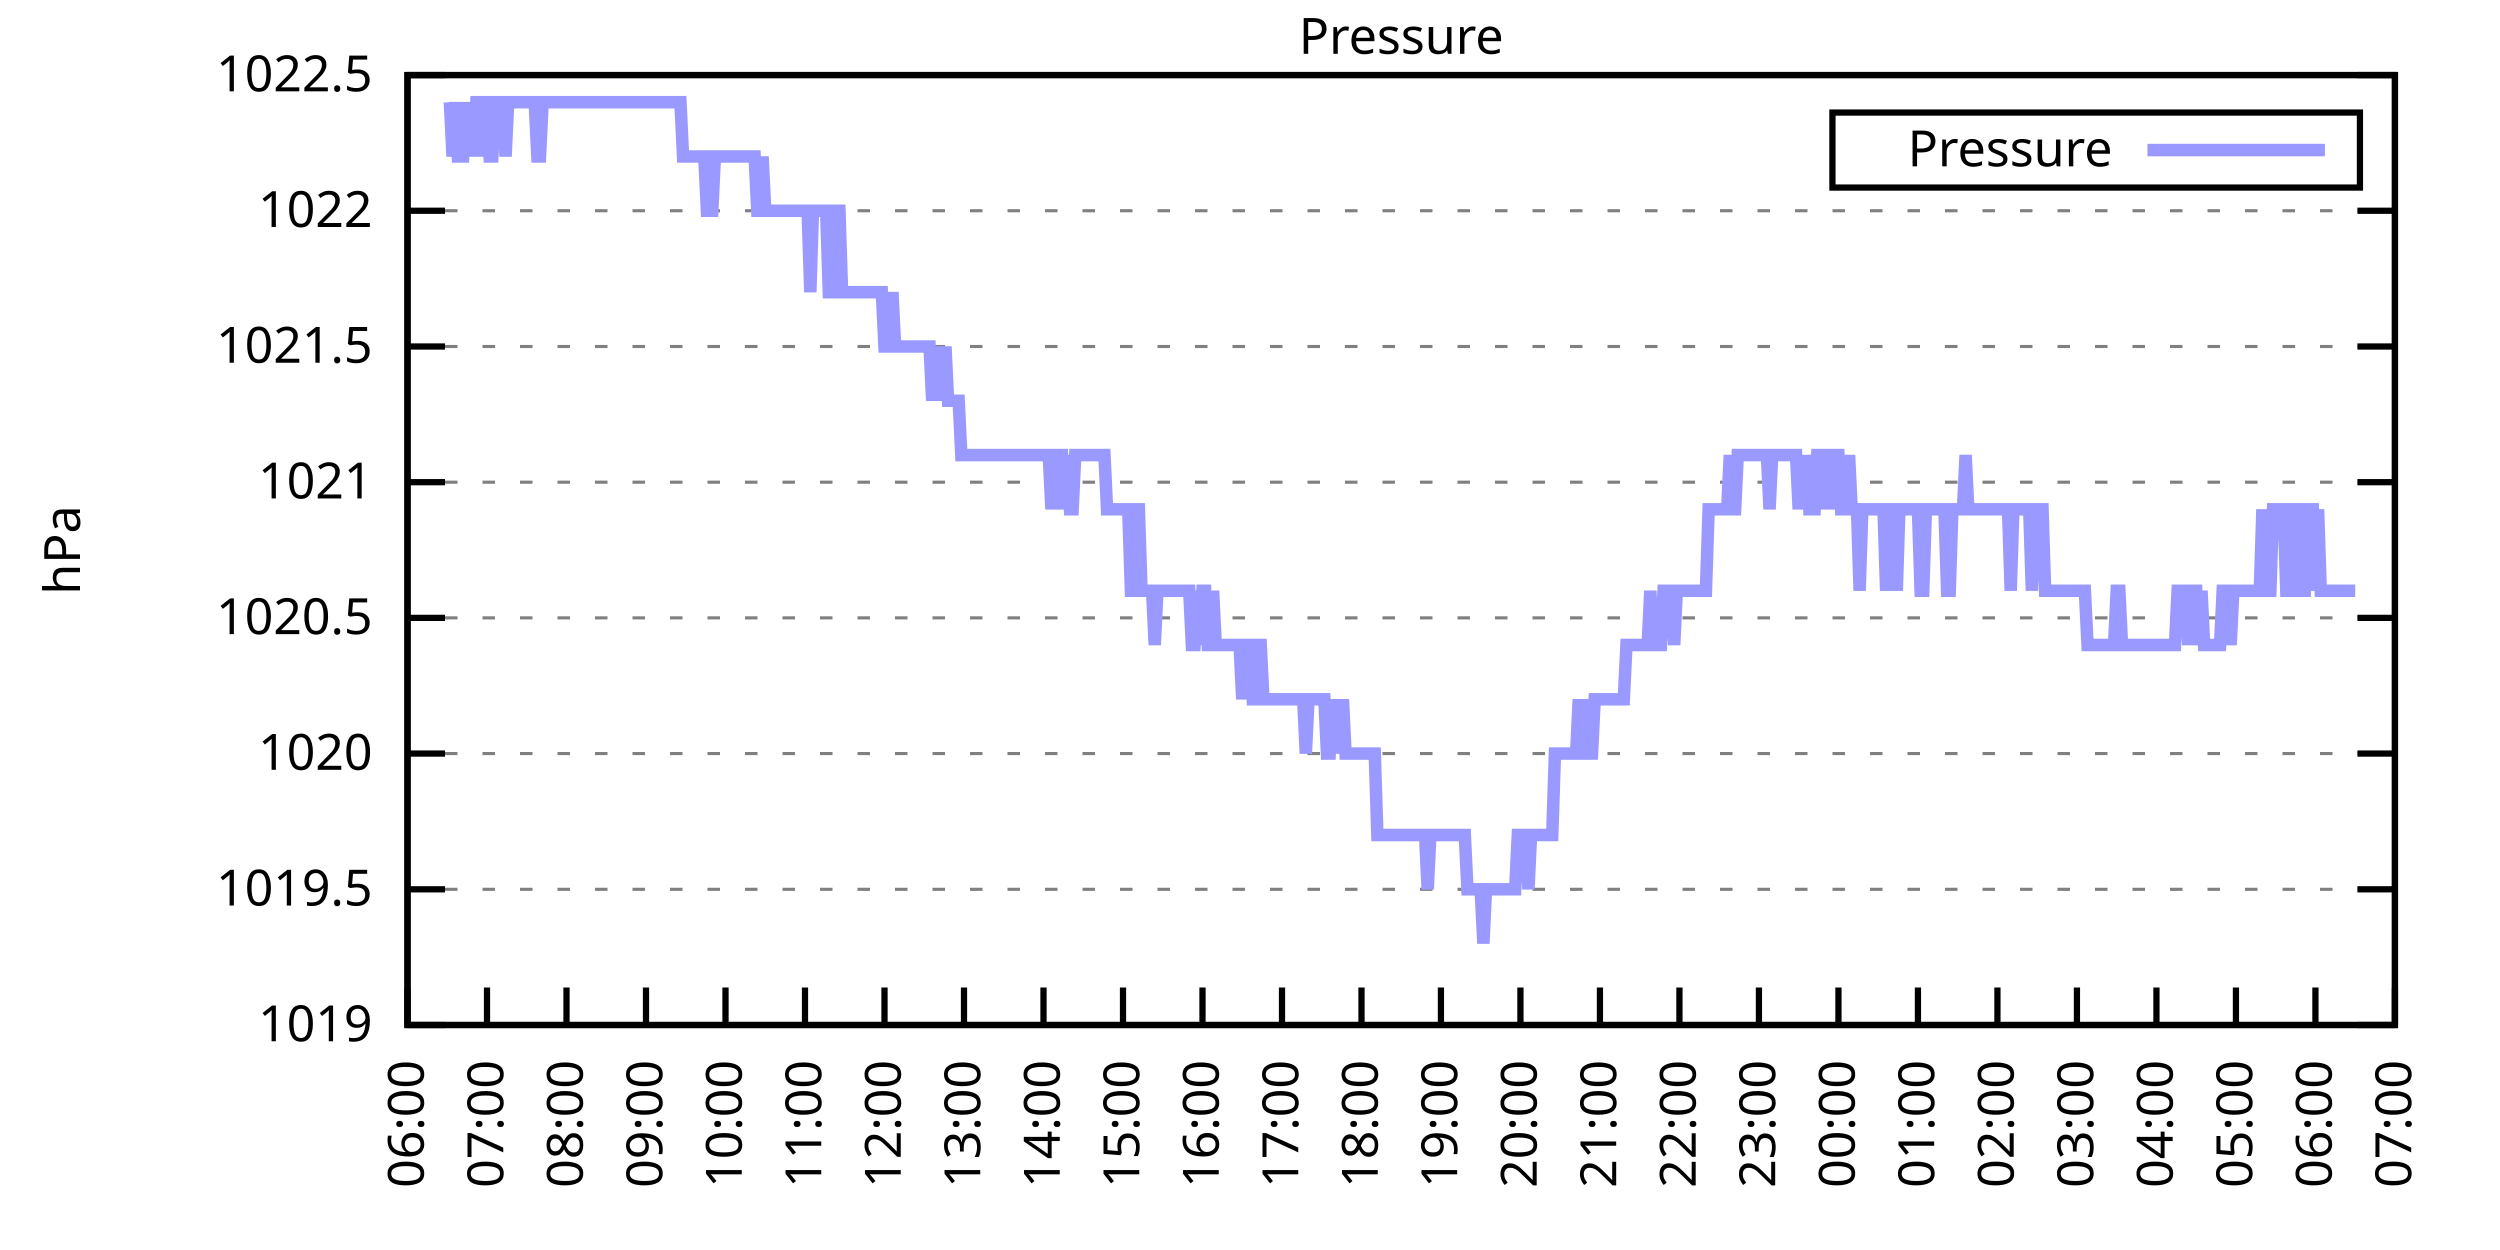
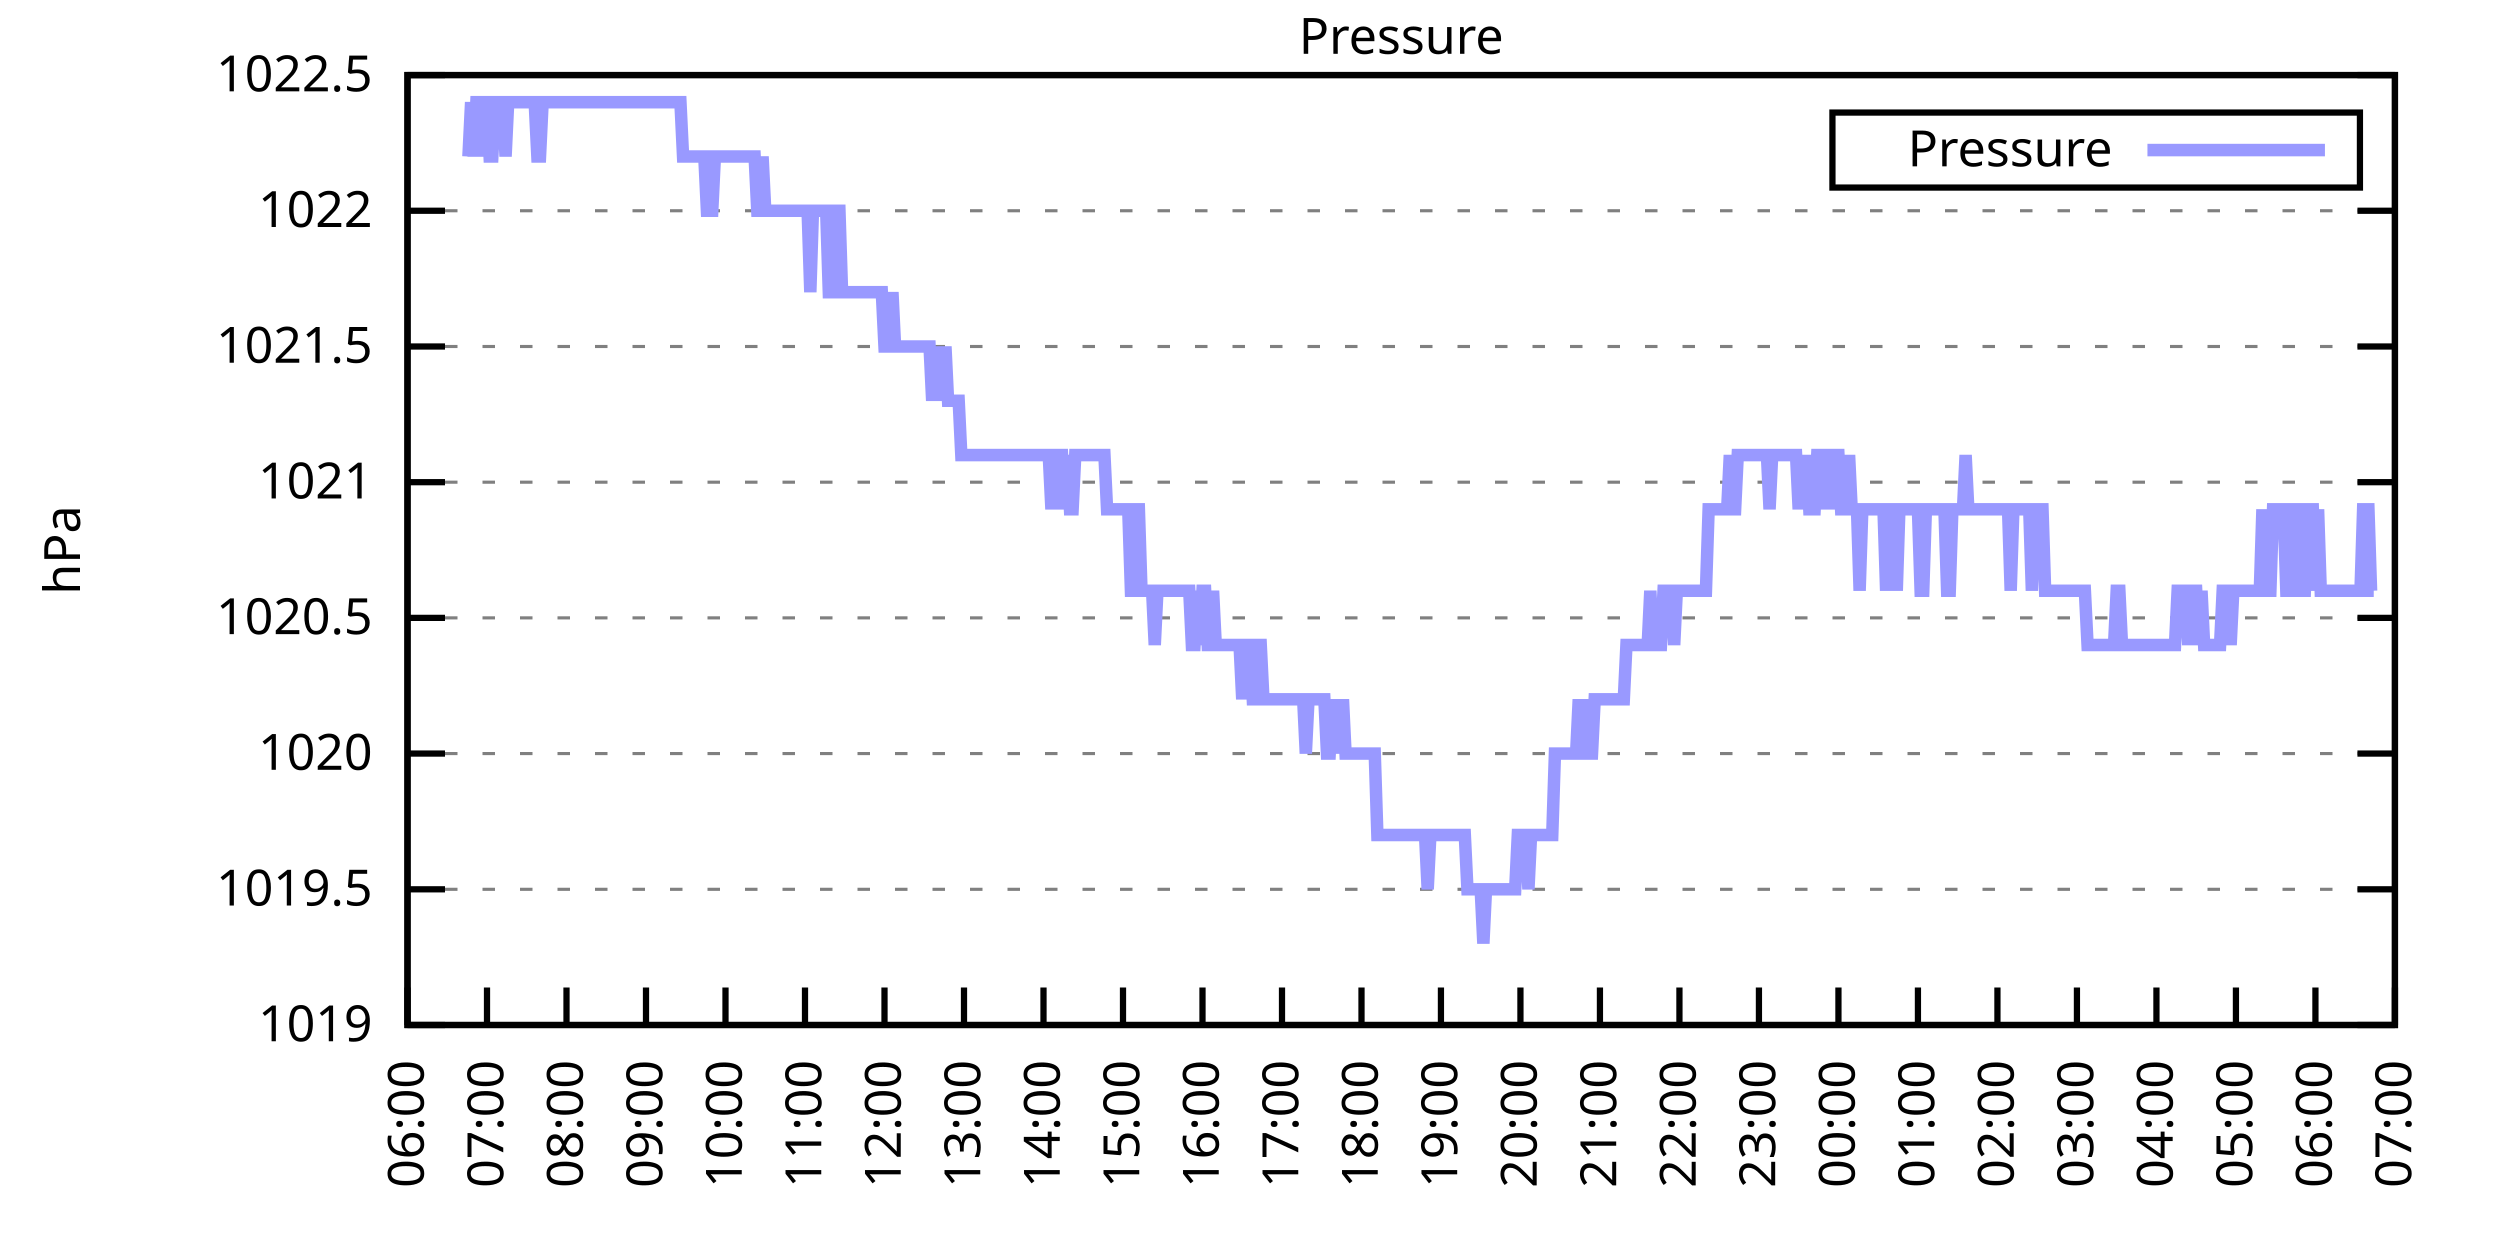
<svg xmlns="http://www.w3.org/2000/svg" xmlns:xlink="http://www.w3.org/1999/xlink" width="400" height="200" viewBox="0 0 400 200">
  <g id="gnuplot_canvas">
    <rect x="0" y="0" width="400" height="200" fill="none" />
    <defs>
      <circle id="gpDot" r="0.5" stroke-width="0.5" stroke="currentColor" />
      <path id="gpPt0" stroke-width="0.333" stroke="currentColor" d="M-1,0 h2 M0,-1 v2" />
      <path id="gpPt1" stroke-width="0.333" stroke="currentColor" d="M-1,-1 L1,1 M1,-1 L-1,1" />
      <path id="gpPt2" stroke-width="0.333" stroke="currentColor" d="M-1,0 L1,0 M0,-1 L0,1 M-1,-1 L1,1 M-1,1 L1,-1" />
      <rect id="gpPt3" stroke-width="0.333" stroke="currentColor" x="-1" y="-1" width="2" height="2" />
      <rect id="gpPt4" stroke-width="0.333" stroke="currentColor" fill="currentColor" x="-1" y="-1" width="2" height="2" />
      <circle id="gpPt5" stroke-width="0.333" stroke="currentColor" cx="0" cy="0" r="1" />
      <use xlink:href="#gpPt5" id="gpPt6" fill="currentColor" stroke="none" />
      <path id="gpPt7" stroke-width="0.333" stroke="currentColor" d="M0,-1.33 L-1.33,0.67 L1.33,0.67 z" />
      <use xlink:href="#gpPt7" id="gpPt8" fill="currentColor" stroke="none" />
      <use xlink:href="#gpPt7" id="gpPt9" stroke="currentColor" transform="rotate(180)" />
      <use xlink:href="#gpPt9" id="gpPt10" fill="currentColor" stroke="none" />
      <use xlink:href="#gpPt3" id="gpPt11" stroke="currentColor" transform="rotate(45)" />
      <use xlink:href="#gpPt11" id="gpPt12" fill="currentColor" stroke="none" />
      <path id="gpPt13" stroke-width="0.333" stroke="currentColor" d="M0,1.330 L1.265,0.411 L0.782,-1.067 L-0.782,-1.076 L-1.265,0.411 z" />
      <use xlink:href="#gpPt13" id="gpPt14" fill="currentColor" stroke="none" />
      <filter id="textbox" filterUnits="objectBoundingBox" x="0" y="0" height="1" width="1">
        <feFlood flood-color="white" flood-opacity="1" result="bgnd" />
        <feComposite in="SourceGraphic" in2="bgnd" operator="atop" />
      </filter>
      <filter id="greybox" filterUnits="objectBoundingBox" x="0" y="0" height="1" width="1">
        <feFlood flood-color="lightgrey" flood-opacity="1" result="grey" />
        <feComposite in="SourceGraphic" in2="grey" operator="atop" />
      </filter>
    </defs>
    <g fill="none" color="white" stroke="currentColor" stroke-width="1.00" stroke-linecap="butt" stroke-linejoin="miter">
</g>
    <g fill="none" color="black" stroke="currentColor" stroke-width="1.00" stroke-linecap="butt" stroke-linejoin="miter">
      <g stroke="none" shape-rendering="crispEdges">
        <polygon fill="rgb(255, 255, 255)" points="65.20,164.00 383.18,164.00 383.18,12.02 65.20,12.02 " />
      </g>
    </g>
    <g fill="none" color="black" stroke="currentColor" stroke-width="1.00" stroke-linecap="butt" stroke-linejoin="miter">
</g>
    <g fill="none" color="black" stroke="black" stroke-width="0.50" stroke-linecap="butt" stroke-linejoin="miter">
</g>
    <g fill="none" color="gray" stroke="currentColor" stroke-width="0.50" stroke-linecap="butt" stroke-linejoin="miter">
      <path stroke="gray" stroke-dasharray="2,4" class="gridline" d="M65.20,164.00 L383.19,164.00  " />
    </g>
    <g fill="none" color="gray" stroke="gray" stroke-width="1.00" stroke-linecap="butt" stroke-linejoin="miter">
</g>
    <g fill="none" color="black" stroke="currentColor" stroke-width="1.00" stroke-linecap="butt" stroke-linejoin="miter">
      <path stroke="black" d="M65.20,164.00 L71.20,164.00 M383.19,164.00 L377.19,164.00  " />
      <g transform="translate(59.60,166.60)" stroke="none" fill="black" font-family="Sans" font-size="8.00" text-anchor="end">
        <text>
          <tspan font-family="Sans"> 1019</tspan>
        </text>
      </g>
    </g>
    <g fill="none" color="black" stroke="currentColor" stroke-width="1.00" stroke-linecap="butt" stroke-linejoin="miter">
</g>
    <g fill="none" color="black" stroke="black" stroke-width="0.50" stroke-linecap="butt" stroke-linejoin="miter">
</g>
    <g fill="none" color="gray" stroke="currentColor" stroke-width="0.50" stroke-linecap="butt" stroke-linejoin="miter">
      <path stroke="gray" stroke-dasharray="2,4" class="gridline" d="M65.20,142.29 L383.19,142.29  " />
    </g>
    <g fill="none" color="gray" stroke="gray" stroke-width="1.00" stroke-linecap="butt" stroke-linejoin="miter">
</g>
    <g fill="none" color="black" stroke="currentColor" stroke-width="1.00" stroke-linecap="butt" stroke-linejoin="miter">
      <path stroke="black" d="M65.20,142.29 L71.20,142.29 M383.19,142.29 L377.19,142.29  " />
      <g transform="translate(59.60,144.89)" stroke="none" fill="black" font-family="Sans" font-size="8.00" text-anchor="end">
        <text>
          <tspan font-family="Sans"> 1019.5</tspan>
        </text>
      </g>
    </g>
    <g fill="none" color="black" stroke="currentColor" stroke-width="1.00" stroke-linecap="butt" stroke-linejoin="miter">
</g>
    <g fill="none" color="black" stroke="black" stroke-width="0.50" stroke-linecap="butt" stroke-linejoin="miter">
</g>
    <g fill="none" color="gray" stroke="currentColor" stroke-width="0.50" stroke-linecap="butt" stroke-linejoin="miter">
      <path stroke="gray" stroke-dasharray="2,4" class="gridline" d="M65.20,120.57 L383.19,120.57  " />
    </g>
    <g fill="none" color="gray" stroke="gray" stroke-width="1.00" stroke-linecap="butt" stroke-linejoin="miter">
</g>
    <g fill="none" color="black" stroke="currentColor" stroke-width="1.00" stroke-linecap="butt" stroke-linejoin="miter">
      <path stroke="black" d="M65.20,120.57 L71.20,120.57 M383.19,120.57 L377.19,120.57  " />
      <g transform="translate(59.60,123.17)" stroke="none" fill="black" font-family="Sans" font-size="8.00" text-anchor="end">
        <text>
          <tspan font-family="Sans"> 1020</tspan>
        </text>
      </g>
    </g>
    <g fill="none" color="black" stroke="currentColor" stroke-width="1.00" stroke-linecap="butt" stroke-linejoin="miter">
</g>
    <g fill="none" color="black" stroke="black" stroke-width="0.50" stroke-linecap="butt" stroke-linejoin="miter">
</g>
    <g fill="none" color="gray" stroke="currentColor" stroke-width="0.50" stroke-linecap="butt" stroke-linejoin="miter">
      <path stroke="gray" stroke-dasharray="2,4" class="gridline" d="M65.20,98.86 L383.19,98.86  " />
    </g>
    <g fill="none" color="gray" stroke="gray" stroke-width="1.00" stroke-linecap="butt" stroke-linejoin="miter">
</g>
    <g fill="none" color="black" stroke="currentColor" stroke-width="1.00" stroke-linecap="butt" stroke-linejoin="miter">
      <path stroke="black" d="M65.20,98.86 L71.20,98.86 M383.19,98.86 L377.19,98.86  " />
      <g transform="translate(59.60,101.46)" stroke="none" fill="black" font-family="Sans" font-size="8.00" text-anchor="end">
        <text>
          <tspan font-family="Sans"> 1020.5</tspan>
        </text>
      </g>
    </g>
    <g fill="none" color="black" stroke="currentColor" stroke-width="1.00" stroke-linecap="butt" stroke-linejoin="miter">
</g>
    <g fill="none" color="black" stroke="black" stroke-width="0.50" stroke-linecap="butt" stroke-linejoin="miter">
</g>
    <g fill="none" color="gray" stroke="currentColor" stroke-width="0.50" stroke-linecap="butt" stroke-linejoin="miter">
      <path stroke="gray" stroke-dasharray="2,4" class="gridline" d="M65.20,77.15 L383.19,77.15  " />
    </g>
    <g fill="none" color="gray" stroke="gray" stroke-width="1.00" stroke-linecap="butt" stroke-linejoin="miter">
</g>
    <g fill="none" color="black" stroke="currentColor" stroke-width="1.00" stroke-linecap="butt" stroke-linejoin="miter">
      <path stroke="black" d="M65.20,77.15 L71.20,77.15 M383.19,77.15 L377.19,77.15  " />
      <g transform="translate(59.60,79.75)" stroke="none" fill="black" font-family="Sans" font-size="8.00" text-anchor="end">
        <text>
          <tspan font-family="Sans"> 1021</tspan>
        </text>
      </g>
    </g>
    <g fill="none" color="black" stroke="currentColor" stroke-width="1.00" stroke-linecap="butt" stroke-linejoin="miter">
</g>
    <g fill="none" color="black" stroke="black" stroke-width="0.50" stroke-linecap="butt" stroke-linejoin="miter">
</g>
    <g fill="none" color="gray" stroke="currentColor" stroke-width="0.50" stroke-linecap="butt" stroke-linejoin="miter">
      <path stroke="gray" stroke-dasharray="2,4" class="gridline" d="M65.20,55.44 L383.19,55.44  " />
    </g>
    <g fill="none" color="gray" stroke="gray" stroke-width="1.00" stroke-linecap="butt" stroke-linejoin="miter">
</g>
    <g fill="none" color="black" stroke="currentColor" stroke-width="1.00" stroke-linecap="butt" stroke-linejoin="miter">
      <path stroke="black" d="M65.20,55.44 L71.20,55.44 M383.19,55.44 L377.19,55.44  " />
      <g transform="translate(59.60,58.04)" stroke="none" fill="black" font-family="Sans" font-size="8.00" text-anchor="end">
        <text>
          <tspan font-family="Sans"> 1021.5</tspan>
        </text>
      </g>
    </g>
    <g fill="none" color="black" stroke="currentColor" stroke-width="1.00" stroke-linecap="butt" stroke-linejoin="miter">
</g>
    <g fill="none" color="black" stroke="black" stroke-width="0.50" stroke-linecap="butt" stroke-linejoin="miter">
</g>
    <g fill="none" color="gray" stroke="currentColor" stroke-width="0.50" stroke-linecap="butt" stroke-linejoin="miter">
      <path stroke="gray" stroke-dasharray="2,4" class="gridline" d="M65.20,33.72 L383.19,33.72  " />
    </g>
    <g fill="none" color="gray" stroke="gray" stroke-width="1.00" stroke-linecap="butt" stroke-linejoin="miter">
</g>
    <g fill="none" color="black" stroke="currentColor" stroke-width="1.00" stroke-linecap="butt" stroke-linejoin="miter">
      <path stroke="black" d="M65.20,33.72 L71.20,33.72 M383.19,33.72 L377.19,33.72  " />
      <g transform="translate(59.60,36.32)" stroke="none" fill="black" font-family="Sans" font-size="8.00" text-anchor="end">
        <text>
          <tspan font-family="Sans"> 1022</tspan>
        </text>
      </g>
    </g>
    <g fill="none" color="black" stroke="currentColor" stroke-width="1.00" stroke-linecap="butt" stroke-linejoin="miter">
</g>
    <g fill="none" color="black" stroke="black" stroke-width="0.50" stroke-linecap="butt" stroke-linejoin="miter">
</g>
    <g fill="none" color="gray" stroke="currentColor" stroke-width="0.50" stroke-linecap="butt" stroke-linejoin="miter">
      <path stroke="gray" stroke-dasharray="2,4" class="gridline" d="M65.20,12.01 L383.19,12.01  " />
    </g>
    <g fill="none" color="gray" stroke="gray" stroke-width="1.00" stroke-linecap="butt" stroke-linejoin="miter">
</g>
    <g fill="none" color="black" stroke="currentColor" stroke-width="1.00" stroke-linecap="butt" stroke-linejoin="miter">
      <path stroke="black" d="M65.20,12.01 L71.20,12.01 M383.19,12.01 L377.19,12.01  " />
      <g transform="translate(59.60,14.61)" stroke="none" fill="black" font-family="Sans" font-size="8.00" text-anchor="end">
        <text>
          <tspan font-family="Sans"> 1022.5</tspan>
        </text>
      </g>
    </g>
    <g fill="none" color="black" stroke="currentColor" stroke-width="1.00" stroke-linecap="butt" stroke-linejoin="miter">
      <path stroke="black" d="M65.20,164.00 L65.20,158.00  " />
      <g transform="translate(67.80,169.60) rotate(270.00)" stroke="none" fill="black" font-family="Sans" font-size="8.00" text-anchor="end">
        <text>
          <tspan font-family="Sans">06:00</tspan>
        </text>
      </g>
    </g>
    <g fill="none" color="black" stroke="currentColor" stroke-width="1.00" stroke-linecap="butt" stroke-linejoin="miter">
      <path stroke="black" d="M77.92,164.00 L77.92,158.00  " />
      <g transform="translate(80.52,169.60) rotate(270.00)" stroke="none" fill="black" font-family="Sans" font-size="8.00" text-anchor="end">
        <text>
          <tspan font-family="Sans">07:00</tspan>
        </text>
      </g>
    </g>
    <g fill="none" color="black" stroke="currentColor" stroke-width="1.00" stroke-linecap="butt" stroke-linejoin="miter">
      <path stroke="black" d="M90.64,164.00 L90.64,158.00  " />
      <g transform="translate(93.24,169.60) rotate(270.00)" stroke="none" fill="black" font-family="Sans" font-size="8.00" text-anchor="end">
        <text>
          <tspan font-family="Sans">08:00</tspan>
        </text>
      </g>
    </g>
    <g fill="none" color="black" stroke="currentColor" stroke-width="1.00" stroke-linecap="butt" stroke-linejoin="miter">
      <path stroke="black" d="M103.36,164.00 L103.36,158.00  " />
      <g transform="translate(105.96,169.60) rotate(270.00)" stroke="none" fill="black" font-family="Sans" font-size="8.00" text-anchor="end">
        <text>
          <tspan font-family="Sans">09:00</tspan>
        </text>
      </g>
    </g>
    <g fill="none" color="black" stroke="currentColor" stroke-width="1.00" stroke-linecap="butt" stroke-linejoin="miter">
      <path stroke="black" d="M116.08,164.00 L116.08,158.00  " />
      <g transform="translate(118.68,169.60) rotate(270.00)" stroke="none" fill="black" font-family="Sans" font-size="8.00" text-anchor="end">
        <text>
          <tspan font-family="Sans">10:00</tspan>
        </text>
      </g>
    </g>
    <g fill="none" color="black" stroke="currentColor" stroke-width="1.00" stroke-linecap="butt" stroke-linejoin="miter">
      <path stroke="black" d="M128.80,164.00 L128.80,158.00  " />
      <g transform="translate(131.40,169.60) rotate(270.00)" stroke="none" fill="black" font-family="Sans" font-size="8.00" text-anchor="end">
        <text>
          <tspan font-family="Sans">11:00</tspan>
        </text>
      </g>
    </g>
    <g fill="none" color="black" stroke="currentColor" stroke-width="1.00" stroke-linecap="butt" stroke-linejoin="miter">
      <path stroke="black" d="M141.52,164.00 L141.52,158.00  " />
      <g transform="translate(144.12,169.60) rotate(270.00)" stroke="none" fill="black" font-family="Sans" font-size="8.00" text-anchor="end">
        <text>
          <tspan font-family="Sans">12:00</tspan>
        </text>
      </g>
    </g>
    <g fill="none" color="black" stroke="currentColor" stroke-width="1.00" stroke-linecap="butt" stroke-linejoin="miter">
      <path stroke="black" d="M154.24,164.00 L154.24,158.00  " />
      <g transform="translate(156.84,169.60) rotate(270.00)" stroke="none" fill="black" font-family="Sans" font-size="8.00" text-anchor="end">
        <text>
          <tspan font-family="Sans">13:00</tspan>
        </text>
      </g>
    </g>
    <g fill="none" color="black" stroke="currentColor" stroke-width="1.00" stroke-linecap="butt" stroke-linejoin="miter">
      <path stroke="black" d="M166.96,164.00 L166.96,158.00  " />
      <g transform="translate(169.56,169.60) rotate(270.00)" stroke="none" fill="black" font-family="Sans" font-size="8.00" text-anchor="end">
        <text>
          <tspan font-family="Sans">14:00</tspan>
        </text>
      </g>
    </g>
    <g fill="none" color="black" stroke="currentColor" stroke-width="1.00" stroke-linecap="butt" stroke-linejoin="miter">
      <path stroke="black" d="M179.68,164.00 L179.68,158.00  " />
      <g transform="translate(182.28,169.60) rotate(270.00)" stroke="none" fill="black" font-family="Sans" font-size="8.00" text-anchor="end">
        <text>
          <tspan font-family="Sans">15:00</tspan>
        </text>
      </g>
    </g>
    <g fill="none" color="black" stroke="currentColor" stroke-width="1.00" stroke-linecap="butt" stroke-linejoin="miter">
      <path stroke="black" d="M192.40,164.00 L192.40,158.00  " />
      <g transform="translate(195.00,169.60) rotate(270.00)" stroke="none" fill="black" font-family="Sans" font-size="8.00" text-anchor="end">
        <text>
          <tspan font-family="Sans">16:00</tspan>
        </text>
      </g>
    </g>
    <g fill="none" color="black" stroke="currentColor" stroke-width="1.00" stroke-linecap="butt" stroke-linejoin="miter">
      <path stroke="black" d="M205.12,164.00 L205.12,158.00  " />
      <g transform="translate(207.72,169.60) rotate(270.00)" stroke="none" fill="black" font-family="Sans" font-size="8.00" text-anchor="end">
        <text>
          <tspan font-family="Sans">17:00</tspan>
        </text>
      </g>
    </g>
    <g fill="none" color="black" stroke="currentColor" stroke-width="1.00" stroke-linecap="butt" stroke-linejoin="miter">
      <path stroke="black" d="M217.84,164.00 L217.84,158.00  " />
      <g transform="translate(220.44,169.60) rotate(270.00)" stroke="none" fill="black" font-family="Sans" font-size="8.00" text-anchor="end">
        <text>
          <tspan font-family="Sans">18:00</tspan>
        </text>
      </g>
    </g>
    <g fill="none" color="black" stroke="currentColor" stroke-width="1.00" stroke-linecap="butt" stroke-linejoin="miter">
      <path stroke="black" d="M230.55,164.00 L230.55,158.00  " />
      <g transform="translate(233.15,169.60) rotate(270.00)" stroke="none" fill="black" font-family="Sans" font-size="8.00" text-anchor="end">
        <text>
          <tspan font-family="Sans">19:00</tspan>
        </text>
      </g>
    </g>
    <g fill="none" color="black" stroke="currentColor" stroke-width="1.00" stroke-linecap="butt" stroke-linejoin="miter">
      <path stroke="black" d="M243.27,164.00 L243.27,158.00  " />
      <g transform="translate(245.87,169.60) rotate(270.00)" stroke="none" fill="black" font-family="Sans" font-size="8.00" text-anchor="end">
        <text>
          <tspan font-family="Sans">20:00</tspan>
        </text>
      </g>
    </g>
    <g fill="none" color="black" stroke="currentColor" stroke-width="1.00" stroke-linecap="butt" stroke-linejoin="miter">
      <path stroke="black" d="M255.99,164.00 L255.99,158.00  " />
      <g transform="translate(258.59,169.60) rotate(270.00)" stroke="none" fill="black" font-family="Sans" font-size="8.00" text-anchor="end">
        <text>
          <tspan font-family="Sans">21:00</tspan>
        </text>
      </g>
    </g>
    <g fill="none" color="black" stroke="currentColor" stroke-width="1.00" stroke-linecap="butt" stroke-linejoin="miter">
      <path stroke="black" d="M268.71,164.00 L268.71,158.00  " />
      <g transform="translate(271.31,169.60) rotate(270.00)" stroke="none" fill="black" font-family="Sans" font-size="8.00" text-anchor="end">
        <text>
          <tspan font-family="Sans">22:00</tspan>
        </text>
      </g>
    </g>
    <g fill="none" color="black" stroke="currentColor" stroke-width="1.00" stroke-linecap="butt" stroke-linejoin="miter">
      <path stroke="black" d="M281.43,164.00 L281.43,158.00  " />
      <g transform="translate(284.03,169.60) rotate(270.00)" stroke="none" fill="black" font-family="Sans" font-size="8.00" text-anchor="end">
        <text>
          <tspan font-family="Sans">23:00</tspan>
        </text>
      </g>
    </g>
    <g fill="none" color="black" stroke="currentColor" stroke-width="1.00" stroke-linecap="butt" stroke-linejoin="miter">
      <path stroke="black" d="M294.15,164.00 L294.15,158.00  " />
      <g transform="translate(296.75,169.60) rotate(270.00)" stroke="none" fill="black" font-family="Sans" font-size="8.00" text-anchor="end">
        <text>
          <tspan font-family="Sans">00:00</tspan>
        </text>
      </g>
    </g>
    <g fill="none" color="black" stroke="currentColor" stroke-width="1.00" stroke-linecap="butt" stroke-linejoin="miter">
      <path stroke="black" d="M306.87,164.00 L306.87,158.00  " />
      <g transform="translate(309.47,169.60) rotate(270.00)" stroke="none" fill="black" font-family="Sans" font-size="8.00" text-anchor="end">
        <text>
          <tspan font-family="Sans">01:00</tspan>
        </text>
      </g>
    </g>
    <g fill="none" color="black" stroke="currentColor" stroke-width="1.00" stroke-linecap="butt" stroke-linejoin="miter">
      <path stroke="black" d="M319.59,164.00 L319.59,158.00  " />
      <g transform="translate(322.19,169.60) rotate(270.00)" stroke="none" fill="black" font-family="Sans" font-size="8.00" text-anchor="end">
        <text>
          <tspan font-family="Sans">02:00</tspan>
        </text>
      </g>
    </g>
    <g fill="none" color="black" stroke="currentColor" stroke-width="1.00" stroke-linecap="butt" stroke-linejoin="miter">
      <path stroke="black" d="M332.31,164.00 L332.31,158.00  " />
      <g transform="translate(334.91,169.60) rotate(270.00)" stroke="none" fill="black" font-family="Sans" font-size="8.00" text-anchor="end">
        <text>
          <tspan font-family="Sans">03:00</tspan>
        </text>
      </g>
    </g>
    <g fill="none" color="black" stroke="currentColor" stroke-width="1.00" stroke-linecap="butt" stroke-linejoin="miter">
      <path stroke="black" d="M345.03,164.00 L345.03,158.00  " />
      <g transform="translate(347.63,169.60) rotate(270.00)" stroke="none" fill="black" font-family="Sans" font-size="8.00" text-anchor="end">
        <text>
          <tspan font-family="Sans">04:00</tspan>
        </text>
      </g>
    </g>
    <g fill="none" color="black" stroke="currentColor" stroke-width="1.00" stroke-linecap="butt" stroke-linejoin="miter">
      <path stroke="black" d="M357.75,164.00 L357.75,158.00  " />
      <g transform="translate(360.35,169.60) rotate(270.00)" stroke="none" fill="black" font-family="Sans" font-size="8.00" text-anchor="end">
        <text>
          <tspan font-family="Sans">05:00</tspan>
        </text>
      </g>
    </g>
    <g fill="none" color="black" stroke="currentColor" stroke-width="1.00" stroke-linecap="butt" stroke-linejoin="miter">
      <path stroke="black" d="M370.47,164.00 L370.47,158.00  " />
      <g transform="translate(373.07,169.60) rotate(270.00)" stroke="none" fill="black" font-family="Sans" font-size="8.00" text-anchor="end">
        <text>
          <tspan font-family="Sans">06:00</tspan>
        </text>
      </g>
    </g>
    <g fill="none" color="black" stroke="currentColor" stroke-width="1.00" stroke-linecap="butt" stroke-linejoin="miter">
      <path stroke="black" d="M383.19,164.00 L383.19,158.00  " />
      <g transform="translate(385.79,169.60) rotate(270.00)" stroke="none" fill="black" font-family="Sans" font-size="8.00" text-anchor="end">
        <text>
          <tspan font-family="Sans">07:00</tspan>
        </text>
      </g>
    </g>
    <g fill="none" color="black" stroke="currentColor" stroke-width="1.00" stroke-linecap="butt" stroke-linejoin="miter">
</g>
    <g fill="none" color="black" stroke="currentColor" stroke-width="1.00" stroke-linecap="butt" stroke-linejoin="miter">
      <path stroke="black" d="M65.20,12.01 L65.20,164.00 L383.19,164.00 L383.19,12.01 L65.20,12.01 Z  " />
    </g>
    <g fill="none" color="black" stroke="currentColor" stroke-width="1.00" stroke-linecap="butt" stroke-linejoin="miter">
</g>
    <g fill="none" color="black" stroke="currentColor" stroke-width="1.00" stroke-linecap="butt" stroke-linejoin="miter">
      <path stroke="black" d="M293.19,30.01 L293.19,18.01 L377.59,18.01 L377.59,30.01 L293.19,30.01 Z  " />
    </g>
    <g id="Pressure_plot_1">
      <g fill="none" color="white" stroke="black" stroke-width="2.00" stroke-linecap="butt" stroke-linejoin="miter">
</g>
      <g fill="none" color="black" stroke="currentColor" stroke-width="2.00" stroke-linecap="butt" stroke-linejoin="miter">
        <g transform="translate(337.99,26.61)" stroke="none" fill="black" font-family="Sans" font-size="8.00" text-anchor="end">
          <text>
            <tspan font-family="Sans">Pressure</tspan>
          </text>
        </g>
      </g>
      <g fill="none" color="black" stroke="currentColor" stroke-width="2.00" stroke-linecap="butt" stroke-linejoin="miter">
-         <path stroke="rgb(153, 153, 255)" d="M343.59,24.01 L371.99,24.01 M71.98,16.35 L72.41,25.04 L72.83,16.35 L73.26,25.04 L73.68,25.04 L74.10,25.04   L74.53,16.35 L74.95,25.04 L75.38,16.35 L75.80,25.04 L76.22,16.35 L76.65,16.35 L77.07,25.04 L77.50,16.35   L77.92,16.35 L78.34,25.04 L78.77,25.04 L79.19,16.35 L79.62,16.35 L80.04,16.35 L80.46,16.35 L80.89,25.04   L81.31,16.35 L81.74,16.35 L82.16,16.35 L82.58,16.35 L83.01,16.35 L83.43,16.35 L83.86,16.35 L84.28,16.35   L84.70,16.35 L85.13,16.35 L85.55,16.35 L85.98,25.04 L86.40,25.04 L86.82,16.35 L87.25,16.35 L87.67,16.35   L88.10,16.35 L88.52,16.35 L88.94,16.35 L89.37,16.35 L89.79,16.35 L90.22,16.35 L90.64,16.35 L91.06,16.35   L91.49,16.35 L91.91,16.35 L92.34,16.35 L92.76,16.35 L93.18,16.35 L93.61,16.35 L94.03,16.35 L94.46,16.35   L94.88,16.35 L95.30,16.35 L95.73,16.35 L96.15,16.35 L96.58,16.35 L97.00,16.35 L97.42,16.35 L97.85,16.35   L98.27,16.35 L98.69,16.35 L99.12,16.35 L99.54,16.35 L99.97,16.35 L100.39,16.35 L100.81,16.35 L101.24,16.35   L101.66,16.35 L102.09,16.35 L102.51,16.35 L102.93,16.35 L103.36,16.35 L103.78,16.35 L104.21,16.35 L104.63,16.35   L105.05,16.35 L105.48,16.35 L105.90,16.35 L106.33,16.35 L106.75,16.35 L107.17,16.35 L107.60,16.35 L108.02,16.35   L108.45,16.35 L108.87,16.35 L109.29,25.04 L109.72,25.04 L110.14,25.04 L110.57,25.04 L110.99,25.04 L111.41,25.04   L111.84,25.04 L112.26,25.04 L112.69,25.04 L113.11,33.72 L113.53,33.72 L113.96,33.72 L114.38,25.04 L114.81,25.04   L115.23,25.04 L115.65,25.04 L116.08,25.04 L116.50,25.04 L116.93,25.04 L117.35,25.04 L117.77,25.04 L118.20,25.04   L118.62,25.04 L119.05,25.04 L119.47,25.04 L119.89,25.04 L120.32,25.04 L120.74,25.04 L121.17,33.72 L121.59,33.72   L122.01,25.04 L122.44,33.72 L122.86,33.72 L123.29,33.72 L123.71,33.72 L124.13,33.72 L124.56,33.72 L124.98,33.72   L125.41,33.72 L125.83,33.72 L126.25,33.72 L126.68,33.72 L127.10,33.72 L127.53,33.72 L127.95,33.72 L128.37,33.72   L128.80,33.72 L129.22,33.72 L129.65,46.75 L130.07,33.72 L130.49,33.72 L130.92,33.72 L131.34,33.72 L131.77,33.72   L132.19,33.72 L132.61,46.75 L133.04,46.75 L133.46,46.75 L133.89,33.72 L134.31,33.72 L134.73,46.75 L135.16,46.75   L135.58,46.75 L136.01,46.75 L136.43,46.75 L136.85,46.75 L137.28,46.75 L137.70,46.75 L138.13,46.75 L138.55,46.75   L138.97,46.75 L139.40,46.75 L139.82,46.75 L140.25,46.75 L140.67,46.75 L141.09,46.75 L141.52,55.44 L141.94,55.44   L142.37,55.44 L142.79,46.75 L143.21,55.44 L143.64,55.44 L144.06,55.44 L144.49,55.44 L144.91,55.44 L145.33,55.44   L145.76,55.44 L146.18,55.44 L146.61,55.44 L147.03,55.44 L147.45,55.44 L147.88,55.44 L148.30,55.44 L148.73,55.44   L149.15,64.12 L149.57,55.44 L150.00,64.12 L150.42,55.44 L150.85,64.12 L151.27,55.44 L151.69,64.12 L152.12,64.12   L152.54,64.12 L152.97,64.12 L153.39,64.12 L153.81,72.81 L154.24,72.81 L154.66,72.81 L155.09,72.81 L155.51,72.81   L155.93,72.81 L156.36,72.81 L156.78,72.81 L157.21,72.81 L157.63,72.81 L158.05,72.81 L158.48,72.81 L158.90,72.81   L159.33,72.81 L159.75,72.81 L160.17,72.81 L160.60,72.81 L161.02,72.81 L161.44,72.81 L161.87,72.81 L162.29,72.81   L162.72,72.81 L163.14,72.81 L163.56,72.81 L163.99,72.81 L164.41,72.81 L164.84,72.81 L165.26,72.81 L165.68,72.81   L166.11,72.81 L166.53,72.81 L166.96,72.81 L167.38,72.81 L167.80,72.81 L168.23,81.49 L168.65,72.81 L169.08,81.49   L169.50,72.81 L169.92,72.81 L170.35,81.49 L170.77,72.81 L171.20,81.49 L171.62,81.49 L172.04,72.81 L172.47,72.81   L172.89,72.81 L173.32,72.81 L173.74,72.81 L174.16,72.81 L174.59,72.81 L175.01,72.81 L175.44,72.81 L175.86,72.81   L176.28,72.81 L176.71,72.81 L177.13,81.49 L177.56,81.49 L177.98,81.49 L178.40,81.49 L178.83,81.49 L179.25,81.49   L179.68,81.49 L180.10,81.49 L180.52,81.49 L180.95,94.52 L181.37,94.52 L181.80,81.49 L182.22,81.49 L182.64,94.52   L183.07,94.52 L183.49,94.52 L183.92,94.52 L184.34,94.52 L184.76,103.20 L185.19,94.52 L185.61,94.52 L186.04,94.52   L186.46,94.52 L186.88,94.52 L187.31,94.52 L187.73,94.52 L188.16,94.52 L188.58,94.52 L189.00,94.52 L189.43,94.52   L189.85,94.52 L190.28,94.52 L190.70,103.20 L191.12,103.20 L191.55,94.52 L191.97,103.20 L192.40,94.52 L192.82,94.52   L193.24,103.20 L193.67,103.20 L194.09,94.52 L194.52,103.20 L194.94,103.20 L195.36,103.20 L195.79,103.20 L196.21,103.20   L196.64,103.20 L197.06,103.20 L197.48,103.20 L197.91,103.20 L198.33,103.20 L198.76,111.89 L199.18,103.20 L199.60,103.20   L200.03,103.20 L200.45,111.89 L200.88,111.89 L201.30,103.20 L201.72,103.20 L202.15,111.89 L202.57,111.89 L203.00,111.89   L203.42,111.89 L203.84,111.89 L204.27,111.89 L204.69,111.89 L205.12,111.89 L205.54,111.89 L205.96,111.89 L206.39,111.89   L206.81,111.89 L207.24,111.89 L207.66,111.89 L208.08,111.89 L208.51,111.89 L208.93,120.57 L209.36,111.89 L209.78,111.89   L210.20,111.89 L210.63,111.89 L211.05,111.89 L211.48,111.89 L211.90,111.89 L212.32,120.57 L212.75,120.57 L213.17,111.89   L213.60,120.57 L214.02,111.89 L214.44,120.57 L214.87,111.89 L215.29,120.57 L215.72,120.57 L216.14,120.57 L216.56,120.57   L216.99,120.57 L217.41,120.57 L217.84,120.57 L218.26,120.57 L218.68,120.57 L219.11,120.57 L219.53,120.57 L219.96,120.57   L220.38,133.60 L220.80,133.60 L221.23,133.60 L221.65,133.60 L222.08,133.60 L222.50,133.60 L222.92,133.60 L223.35,133.60   L223.77,133.60 L224.20,133.60 L224.62,133.60 L225.04,133.60 L225.47,133.60 L225.89,133.60 L226.31,133.60 L226.74,133.60   L227.16,133.60 L227.59,133.60 L228.01,133.60 L228.43,142.29 L228.86,133.60 L229.28,133.60 L229.71,133.60 L230.13,133.60   L230.55,133.60 L230.98,133.60 L231.40,133.60 L231.83,133.60 L232.25,133.60 L232.67,133.60 L233.10,133.60 L233.52,133.60   L233.95,133.60 L234.37,133.60 L234.79,142.29 L235.22,142.29 L235.64,142.29 L236.07,142.29 L236.49,142.29 L236.91,142.29   L237.34,150.97 L237.76,142.29 L238.19,142.29 L238.61,142.29 L239.03,142.29 L239.46,142.29 L239.88,142.29 L240.31,142.29   L240.73,142.29 L241.15,142.29 L241.58,142.29 L242.00,142.29 L242.43,142.29 L242.85,133.60 L243.27,133.60 L243.70,133.60   L244.12,133.60 L244.55,142.29 L244.97,133.60 L245.39,133.60 L245.82,133.60 L246.24,133.60 L246.67,133.60 L247.09,133.60   L247.51,133.60 L247.94,133.60 L248.36,133.60 L248.79,120.57 L249.21,120.57 L249.63,120.57 L250.06,120.57 L250.48,120.57   L250.91,120.57 L251.33,120.57 L251.75,120.57 L252.18,120.57 L252.60,111.89 L253.03,120.57 L253.45,111.89 L253.87,120.57   L254.30,120.57 L254.72,120.57 L255.15,111.89 L255.57,111.89 L255.99,111.89 L256.42,111.89 L256.84,111.89 L257.27,111.89   L257.69,111.89 L258.11,111.89 L258.54,111.89 L258.96,111.89 L259.39,111.89 L259.81,111.89 L260.23,103.20 L260.66,103.20   L261.08,103.20 L261.51,103.20 L261.93,103.20 L262.35,103.20 L262.78,103.20 L263.20,103.20 L263.63,103.20 L264.05,94.52   L264.47,103.20 L264.90,103.20 L265.32,103.20 L265.75,103.20 L266.17,94.52 L266.59,94.52 L267.02,94.52 L267.44,94.52   L267.87,103.20 L268.29,94.52 L268.71,94.52 L269.14,94.52 L269.56,94.52 L269.99,94.52 L270.41,94.52 L270.83,94.52   L271.26,94.52 L271.68,94.52 L272.11,94.52 L272.53,94.52 L272.95,94.52 L273.38,81.49 L273.80,81.49 L274.23,81.49   L274.65,81.49 L275.07,81.49 L275.50,81.49 L275.92,81.49 L276.35,81.49 L276.77,72.81 L277.19,81.49 L277.62,81.49   L278.04,72.81 L278.47,72.81 L278.89,72.81 L279.31,72.81 L279.74,72.81 L280.16,72.81 L280.59,72.81 L281.01,72.81   L281.43,72.81 L281.86,72.81 L282.28,72.81 L282.71,72.81 L283.13,81.49 L283.55,72.81 L283.98,72.81 L284.40,72.81   L284.83,72.81 L285.25,72.81 L285.67,72.81 L286.10,72.81 L286.52,72.81 L286.95,72.81 L287.37,72.81 L287.79,81.49   L288.22,72.81 L288.64,81.49 L289.06,72.81 L289.49,81.49 L289.91,81.49 L290.34,81.49 L290.76,72.81 L291.18,72.81   L291.61,81.49 L292.03,72.81 L292.46,72.81 L292.88,81.49 L293.30,72.81 L293.73,72.81 L294.15,72.81 L294.58,81.49   L295.00,81.49 L295.42,81.49 L295.85,72.81 L296.27,81.49 L296.70,81.49 L297.12,81.49 L297.54,94.52 L297.97,81.49   L298.39,81.49 L298.82,81.49 L299.24,81.49 L299.66,81.49 L300.09,81.49 L300.51,81.49 L300.94,81.49 L301.36,81.49   L301.78,94.52 L302.21,81.49 L302.63,81.49 L303.06,81.49 L303.48,94.52 L303.90,81.49 L304.33,81.49 L304.75,81.49   L305.18,81.49 L305.60,81.49 L306.02,81.49 L306.45,81.49 L306.87,81.49 L307.30,94.52 L307.72,94.52 L308.14,81.49   L308.57,81.49 L308.99,81.49 L309.42,81.49 L309.84,81.49 L310.26,81.49 L310.69,81.49 L311.11,81.49 L311.54,94.52   L311.96,94.52 L312.38,81.49 L312.81,81.49 L313.23,81.49 L313.66,81.49 L314.08,81.49 L314.50,72.81 L314.93,81.49   L315.35,81.49 L315.78,81.49 L316.20,81.49 L316.62,81.49 L317.05,81.49 L317.47,81.49 L317.90,81.49 L318.32,81.49   L318.74,81.49 L319.17,81.49 L319.59,81.49 L320.02,81.49 L320.44,81.49 L320.86,81.49 L321.29,81.49 L321.71,94.52   L322.14,81.49 L322.56,81.49 L322.98,81.49 L323.41,81.49 L323.83,81.49 L324.26,81.49 L324.68,81.49 L325.10,94.52   L325.53,81.49 L325.95,81.49 L326.38,81.49 L326.80,81.49 L327.22,94.52 L327.65,94.52 L328.07,94.52 L328.50,94.52   L328.92,94.52 L329.34,94.52 L329.77,94.52 L330.19,94.52 L330.62,94.52 L331.04,94.52 L331.46,94.52 L331.89,94.52   L332.31,94.52 L332.74,94.52 L333.16,94.52 L333.58,94.52 L334.01,103.20 L334.43,103.20 L334.86,103.20 L335.28,103.20   L335.70,103.20 L336.13,103.20 L336.55,103.20 L336.98,103.20 L337.40,103.20 L337.82,103.20 L338.25,103.20 L338.67,94.52   L339.10,94.52 L339.52,103.20 L339.94,103.20 L340.37,103.20 L340.79,103.20 L341.22,103.20 L341.64,103.20 L342.06,103.20   L342.49,103.20 L342.91,103.20 L343.34,103.20 L343.76,103.20 L344.18,103.20 L344.61,103.20 L345.03,103.20 L345.46,103.20   L345.88,103.20 L346.30,103.20 L346.73,103.20 L347.15,103.20 L347.58,103.20 L348.00,103.20 L348.42,94.52 L348.85,94.52   L349.27,94.52 L349.70,94.52 L350.12,103.20 L350.54,94.52 L350.97,94.52 L351.39,94.52 L351.81,103.20 L352.24,94.52   L352.66,103.20 L353.09,103.20 L353.51,103.20 L353.93,103.20 L354.36,103.20 L354.78,103.20 L355.21,103.20 L355.63,94.52   L356.05,94.52 L356.48,94.52 L356.90,103.20 L357.33,94.52 L357.75,94.52 L358.17,94.52 L358.60,94.52 L359.02,94.52   L359.45,94.52 L359.87,94.52 L360.29,94.52 L360.72,94.52 L361.14,94.52 L361.57,94.52 L361.99,81.49 L362.41,94.52   L362.84,94.52 L363.26,94.52 L363.69,81.49 L364.11,81.49 L364.53,81.49 L364.96,81.49 L365.38,81.49 L365.81,94.52   L366.23,94.52 L366.65,94.52 L367.08,81.49 L367.50,81.49 L367.93,81.49 L368.35,94.52 L368.77,94.52 L369.20,81.49   L369.62,81.49 L370.05,81.49 L370.47,94.52 L370.89,81.49 L371.32,94.52 L371.74,94.52 L372.17,94.52 L372.59,94.52   L373.01,94.52 L373.44,94.52 L373.86,94.52 L374.29,94.52 L374.71,94.52 L375.13,94.52 L375.56,94.52 L375.98,94.52   L376.41,94.52 L376.83,94.52  " />
+         <path stroke="rgb(153, 153, 255)" d="M343.59,24.01 L371.99,24.01 M74.95,25.04 L75.38,16.35 L75.80,25.04 L76.22,16.35 L76.65,16.35 L77.07,25.04   L77.50,16.35 L77.92,16.35 L78.34,25.04 L78.77,25.04 L79.19,16.35 L79.62,16.35 L80.04,16.35 L80.46,16.35   L80.89,25.04 L81.31,16.35 L81.74,16.35 L82.16,16.35 L82.58,16.35 L83.01,16.35 L83.43,16.35 L83.86,16.35   L84.28,16.35 L84.70,16.35 L85.13,16.35 L85.55,16.35 L85.98,25.04 L86.40,25.04 L86.82,16.35 L87.25,16.35   L87.67,16.35 L88.10,16.35 L88.52,16.35 L88.94,16.35 L89.37,16.35 L89.79,16.35 L90.22,16.35 L90.64,16.35   L91.06,16.35 L91.49,16.35 L91.91,16.35 L92.34,16.35 L92.76,16.35 L93.18,16.35 L93.61,16.35 L94.03,16.35   L94.46,16.35 L94.88,16.35 L95.30,16.35 L95.73,16.35 L96.15,16.35 L96.58,16.35 L97.00,16.35 L97.42,16.35   L97.85,16.35 L98.27,16.35 L98.69,16.35 L99.12,16.35 L99.54,16.35 L99.97,16.35 L100.39,16.35 L100.81,16.35   L101.24,16.35 L101.66,16.35 L102.09,16.35 L102.51,16.35 L102.93,16.35 L103.36,16.35 L103.78,16.35 L104.21,16.35   L104.63,16.35 L105.05,16.35 L105.48,16.35 L105.90,16.35 L106.33,16.35 L106.75,16.35 L107.17,16.35 L107.60,16.35   L108.02,16.35 L108.45,16.35 L108.87,16.35 L109.29,25.04 L109.72,25.04 L110.14,25.04 L110.57,25.04 L110.99,25.04   L111.41,25.04 L111.84,25.04 L112.26,25.04 L112.69,25.04 L113.11,33.72 L113.53,33.72 L113.96,33.72 L114.38,25.04   L114.81,25.04 L115.23,25.04 L115.65,25.04 L116.08,25.04 L116.50,25.04 L116.93,25.04 L117.35,25.04 L117.77,25.04   L118.20,25.04 L118.62,25.04 L119.05,25.04 L119.47,25.04 L119.89,25.04 L120.32,25.04 L120.74,25.04 L121.17,33.72   L121.59,33.72 L122.01,25.04 L122.44,33.72 L122.86,33.72 L123.29,33.72 L123.71,33.72 L124.13,33.72 L124.56,33.72   L124.98,33.72 L125.41,33.72 L125.83,33.72 L126.25,33.72 L126.68,33.72 L127.10,33.72 L127.53,33.72 L127.95,33.72   L128.37,33.72 L128.80,33.72 L129.22,33.72 L129.65,46.75 L130.07,33.72 L130.49,33.72 L130.92,33.72 L131.34,33.72   L131.77,33.72 L132.19,33.72 L132.61,46.75 L133.04,46.75 L133.46,46.75 L133.89,33.72 L134.31,33.72 L134.73,46.75   L135.16,46.75 L135.58,46.75 L136.01,46.75 L136.43,46.75 L136.85,46.75 L137.28,46.75 L137.70,46.75 L138.13,46.75   L138.55,46.75 L138.97,46.75 L139.40,46.75 L139.82,46.75 L140.25,46.75 L140.67,46.75 L141.09,46.75 L141.52,55.44   L141.94,55.44 L142.37,55.44 L142.79,46.75 L143.21,55.44 L143.64,55.44 L144.06,55.44 L144.49,55.44 L144.91,55.44   L145.33,55.44 L145.76,55.44 L146.18,55.44 L146.61,55.44 L147.03,55.44 L147.45,55.44 L147.88,55.44 L148.30,55.44   L148.73,55.44 L149.15,64.12 L149.57,55.44 L150.00,64.12 L150.42,55.44 L150.85,64.12 L151.27,55.44 L151.69,64.12   L152.12,64.12 L152.54,64.12 L152.97,64.12 L153.39,64.12 L153.81,72.81 L154.24,72.81 L154.66,72.81 L155.09,72.81   L155.51,72.81 L155.93,72.81 L156.36,72.81 L156.78,72.81 L157.21,72.81 L157.63,72.81 L158.05,72.81 L158.48,72.81   L158.90,72.81 L159.33,72.81 L159.75,72.81 L160.17,72.81 L160.60,72.81 L161.02,72.81 L161.44,72.81 L161.87,72.81   L162.29,72.81 L162.72,72.81 L163.14,72.81 L163.56,72.81 L163.99,72.81 L164.41,72.81 L164.84,72.81 L165.26,72.81   L165.68,72.81 L166.11,72.81 L166.53,72.81 L166.96,72.81 L167.38,72.81 L167.80,72.81 L168.23,81.49 L168.65,72.81   L169.08,81.49 L169.50,72.81 L169.92,72.81 L170.35,81.49 L170.77,72.81 L171.20,81.49 L171.62,81.49 L172.04,72.81   L172.47,72.81 L172.89,72.81 L173.32,72.81 L173.74,72.81 L174.16,72.81 L174.59,72.81 L175.01,72.81 L175.44,72.81   L175.86,72.81 L176.28,72.81 L176.71,72.81 L177.13,81.49 L177.56,81.49 L177.98,81.49 L178.40,81.49 L178.83,81.49   L179.25,81.49 L179.68,81.49 L180.10,81.49 L180.52,81.49 L180.95,94.52 L181.37,94.52 L181.80,81.49 L182.22,81.49   L182.64,94.52 L183.07,94.52 L183.49,94.52 L183.92,94.52 L184.34,94.52 L184.76,103.20 L185.19,94.52 L185.61,94.52   L186.04,94.52 L186.46,94.52 L186.88,94.52 L187.31,94.52 L187.73,94.52 L188.16,94.52 L188.58,94.52 L189.00,94.52   L189.43,94.52 L189.85,94.52 L190.28,94.52 L190.70,103.20 L191.12,103.20 L191.55,94.52 L191.97,103.20 L192.40,94.52   L192.82,94.52 L193.24,103.20 L193.67,103.20 L194.09,94.52 L194.52,103.20 L194.94,103.20 L195.36,103.20 L195.79,103.20   L196.21,103.20 L196.64,103.20 L197.06,103.20 L197.48,103.20 L197.91,103.20 L198.33,103.20 L198.76,111.89 L199.18,103.20   L199.60,103.20 L200.03,103.20 L200.45,111.89 L200.88,111.89 L201.30,103.20 L201.72,103.20 L202.15,111.89 L202.57,111.89   L203.00,111.89 L203.42,111.89 L203.84,111.89 L204.27,111.89 L204.69,111.89 L205.12,111.89 L205.54,111.89 L205.96,111.89   L206.39,111.89 L206.81,111.89 L207.24,111.89 L207.66,111.89 L208.08,111.89 L208.51,111.89 L208.93,120.57 L209.36,111.89   L209.78,111.89 L210.20,111.89 L210.63,111.89 L211.05,111.89 L211.48,111.89 L211.90,111.89 L212.32,120.57 L212.75,120.57   L213.17,111.89 L213.60,120.57 L214.02,111.89 L214.44,120.57 L214.87,111.89 L215.29,120.57 L215.72,120.57 L216.14,120.57   L216.56,120.57 L216.99,120.57 L217.41,120.57 L217.84,120.57 L218.26,120.57 L218.68,120.57 L219.11,120.57 L219.53,120.57   L219.96,120.57 L220.38,133.60 L220.80,133.60 L221.23,133.60 L221.65,133.60 L222.08,133.60 L222.50,133.60 L222.92,133.60   L223.35,133.60 L223.77,133.60 L224.20,133.60 L224.62,133.60 L225.04,133.60 L225.47,133.60 L225.89,133.60 L226.31,133.60   L226.74,133.60 L227.16,133.60 L227.59,133.60 L228.01,133.60 L228.43,142.29 L228.86,133.60 L229.28,133.60 L229.71,133.60   L230.13,133.60 L230.55,133.60 L230.98,133.60 L231.40,133.60 L231.83,133.60 L232.25,133.60 L232.67,133.60 L233.10,133.60   L233.52,133.60 L233.95,133.60 L234.37,133.60 L234.79,142.29 L235.22,142.29 L235.64,142.29 L236.07,142.29 L236.49,142.29   L236.91,142.29 L237.34,150.97 L237.76,142.29 L238.19,142.29 L238.61,142.29 L239.03,142.29 L239.46,142.29 L239.88,142.29   L240.31,142.29 L240.73,142.29 L241.15,142.29 L241.58,142.29 L242.00,142.29 L242.43,142.29 L242.85,133.60 L243.27,133.60   L243.70,133.60 L244.12,133.60 L244.55,142.29 L244.97,133.60 L245.39,133.60 L245.82,133.60 L246.24,133.60 L246.67,133.60   L247.09,133.60 L247.51,133.60 L247.94,133.60 L248.36,133.60 L248.79,120.57 L249.21,120.57 L249.63,120.57 L250.06,120.57   L250.48,120.57 L250.91,120.57 L251.33,120.57 L251.75,120.57 L252.18,120.57 L252.60,111.89 L253.03,120.57 L253.45,111.89   L253.87,120.57 L254.30,120.57 L254.72,120.57 L255.15,111.89 L255.57,111.89 L255.99,111.89 L256.42,111.89 L256.84,111.89   L257.27,111.89 L257.69,111.89 L258.11,111.89 L258.54,111.89 L258.96,111.89 L259.39,111.89 L259.81,111.89 L260.23,103.20   L260.66,103.20 L261.08,103.20 L261.51,103.20 L261.93,103.20 L262.35,103.20 L262.78,103.20 L263.20,103.20 L263.63,103.20   L264.05,94.52 L264.47,103.20 L264.90,103.20 L265.32,103.20 L265.75,103.20 L266.17,94.52 L266.59,94.52 L267.02,94.52   L267.44,94.52 L267.87,103.20 L268.29,94.52 L268.71,94.52 L269.14,94.52 L269.56,94.52 L269.99,94.52 L270.41,94.52   L270.83,94.52 L271.26,94.52 L271.68,94.52 L272.11,94.52 L272.53,94.52 L272.95,94.52 L273.38,81.49 L273.80,81.49   L274.23,81.49 L274.65,81.49 L275.07,81.49 L275.50,81.49 L275.92,81.49 L276.35,81.49 L276.77,72.81 L277.19,81.49   L277.62,81.49 L278.04,72.81 L278.47,72.81 L278.89,72.81 L279.31,72.81 L279.74,72.81 L280.16,72.81 L280.59,72.81   L281.01,72.81 L281.43,72.81 L281.86,72.81 L282.28,72.81 L282.71,72.81 L283.13,81.49 L283.55,72.81 L283.98,72.81   L284.40,72.81 L284.83,72.81 L285.25,72.81 L285.67,72.81 L286.10,72.81 L286.52,72.81 L286.95,72.81 L287.37,72.81   L287.79,81.49 L288.22,72.81 L288.64,81.49 L289.06,72.81 L289.49,81.49 L289.91,81.49 L290.34,81.49 L290.76,72.81   L291.18,72.81 L291.61,81.49 L292.03,72.81 L292.46,72.81 L292.88,81.49 L293.30,72.81 L293.73,72.81 L294.15,72.81   L294.58,81.49 L295.00,81.49 L295.42,81.49 L295.85,72.81 L296.27,81.49 L296.70,81.49 L297.12,81.49 L297.54,94.52   L297.97,81.49 L298.39,81.49 L298.82,81.49 L299.24,81.49 L299.66,81.49 L300.09,81.49 L300.51,81.49 L300.94,81.49   L301.36,81.49 L301.78,94.52 L302.21,81.49 L302.63,81.49 L303.06,81.49 L303.48,94.52 L303.90,81.49 L304.33,81.49   L304.75,81.49 L305.18,81.49 L305.60,81.49 L306.02,81.49 L306.45,81.49 L306.87,81.49 L307.30,94.52 L307.72,94.52   L308.14,81.49 L308.57,81.49 L308.99,81.49 L309.42,81.49 L309.84,81.49 L310.26,81.49 L310.69,81.49 L311.11,81.49   L311.54,94.52 L311.96,94.52 L312.38,81.49 L312.81,81.49 L313.23,81.49 L313.66,81.49 L314.08,81.49 L314.50,72.81   L314.93,81.49 L315.35,81.49 L315.78,81.49 L316.20,81.49 L316.62,81.49 L317.05,81.49 L317.47,81.49 L317.90,81.49   L318.32,81.49 L318.74,81.49 L319.17,81.49 L319.59,81.49 L320.02,81.49 L320.44,81.49 L320.86,81.49 L321.29,81.49   L321.71,94.52 L322.14,81.49 L322.56,81.49 L322.98,81.49 L323.41,81.49 L323.83,81.49 L324.26,81.49 L324.68,81.49   L325.10,94.52 L325.53,81.49 L325.95,81.49 L326.38,81.49 L326.80,81.49 L327.22,94.52 L327.65,94.52 L328.07,94.52   L328.50,94.52 L328.92,94.52 L329.34,94.52 L329.77,94.52 L330.19,94.52 L330.62,94.52 L331.04,94.52 L331.46,94.52   L331.89,94.52 L332.31,94.52 L332.74,94.52 L333.16,94.52 L333.58,94.52 L334.01,103.20 L334.43,103.20 L334.86,103.20   L335.28,103.20 L335.70,103.20 L336.13,103.20 L336.55,103.20 L336.98,103.20 L337.40,103.20 L337.82,103.20 L338.25,103.20   L338.67,94.52 L339.10,94.52 L339.52,103.20 L339.94,103.20 L340.37,103.20 L340.79,103.20 L341.22,103.20 L341.64,103.20   L342.06,103.20 L342.49,103.20 L342.91,103.20 L343.34,103.20 L343.76,103.20 L344.18,103.20 L344.61,103.20 L345.03,103.20   L345.46,103.20 L345.88,103.20 L346.30,103.20 L346.73,103.20 L347.15,103.20 L347.58,103.20 L348.00,103.20 L348.42,94.52   L348.85,94.52 L349.27,94.52 L349.70,94.52 L350.12,103.20 L350.54,94.52 L350.97,94.52 L351.39,94.52 L351.81,103.20   L352.24,94.52 L352.66,103.20 L353.09,103.20 L353.51,103.20 L353.93,103.20 L354.36,103.20 L354.78,103.20 L355.21,103.20   L355.63,94.52 L356.05,94.52 L356.48,94.52 L356.90,103.20 L357.33,94.52 L357.75,94.52 L358.17,94.52 L358.60,94.52   L359.02,94.52 L359.45,94.52 L359.87,94.52 L360.29,94.52 L360.72,94.52 L361.14,94.52 L361.57,94.52 L361.99,81.49   L362.41,94.52 L362.84,94.52 L363.26,94.52 L363.69,81.49 L364.11,81.49 L364.53,81.49 L364.96,81.49 L365.38,81.49   L365.81,94.52 L366.23,94.52 L366.65,94.52 L367.08,81.49 L367.50,81.49 L367.93,81.49 L368.35,94.52 L368.77,94.52   L369.20,81.49 L369.62,81.49 L370.05,81.49 L370.47,94.52 L370.89,81.49 L371.32,94.52 L371.74,94.52 L372.17,94.52   L372.59,94.52 L373.01,94.52 L373.44,94.52 L373.86,94.52 L374.29,94.52 L374.71,94.52 L375.13,94.52 L375.56,94.52   L375.98,94.52 L376.41,94.52 L376.83,94.52 L377.25,94.52 L377.68,94.52 L378.10,81.49 L378.53,81.49 L378.95,81.49   L379.37,94.52 L379.80,94.52  " />
      </g>
    </g>
    <g fill="none" color="black" stroke="currentColor" stroke-width="2.00" stroke-linecap="butt" stroke-linejoin="miter">
</g>
    <g fill="none" color="black" stroke="black" stroke-width="1.00" stroke-linecap="butt" stroke-linejoin="miter">
</g>
    <g fill="none" color="black" stroke="currentColor" stroke-width="1.00" stroke-linecap="butt" stroke-linejoin="miter">
      <path stroke="black" d="M65.20,12.01 L65.20,164.00 L383.19,164.00 L383.19,12.01 L65.20,12.01 Z  " />
      <g transform="translate(12.80,88.01) rotate(270.00)" stroke="none" fill="black" font-family="Sans" font-size="8.00" text-anchor="middle">
        <text>
          <tspan font-family="Sans">hPa</tspan>
        </text>
      </g>
    </g>
    <g fill="none" color="black" stroke="currentColor" stroke-width="1.00" stroke-linecap="butt" stroke-linejoin="miter">
</g>
    <g fill="none" color="black" stroke="currentColor" stroke-width="1.00" stroke-linecap="butt" stroke-linejoin="miter">
      <g transform="translate(224.19,8.61)" stroke="none" fill="black" font-family="Sans" font-size="8.00" text-anchor="middle">
        <text>
          <tspan font-family="Sans">Pressure</tspan>
        </text>
      </g>
    </g>
    <g fill="none" color="black" stroke="currentColor" stroke-width="1.00" stroke-linecap="butt" stroke-linejoin="miter">
</g>
  </g>
</svg>
